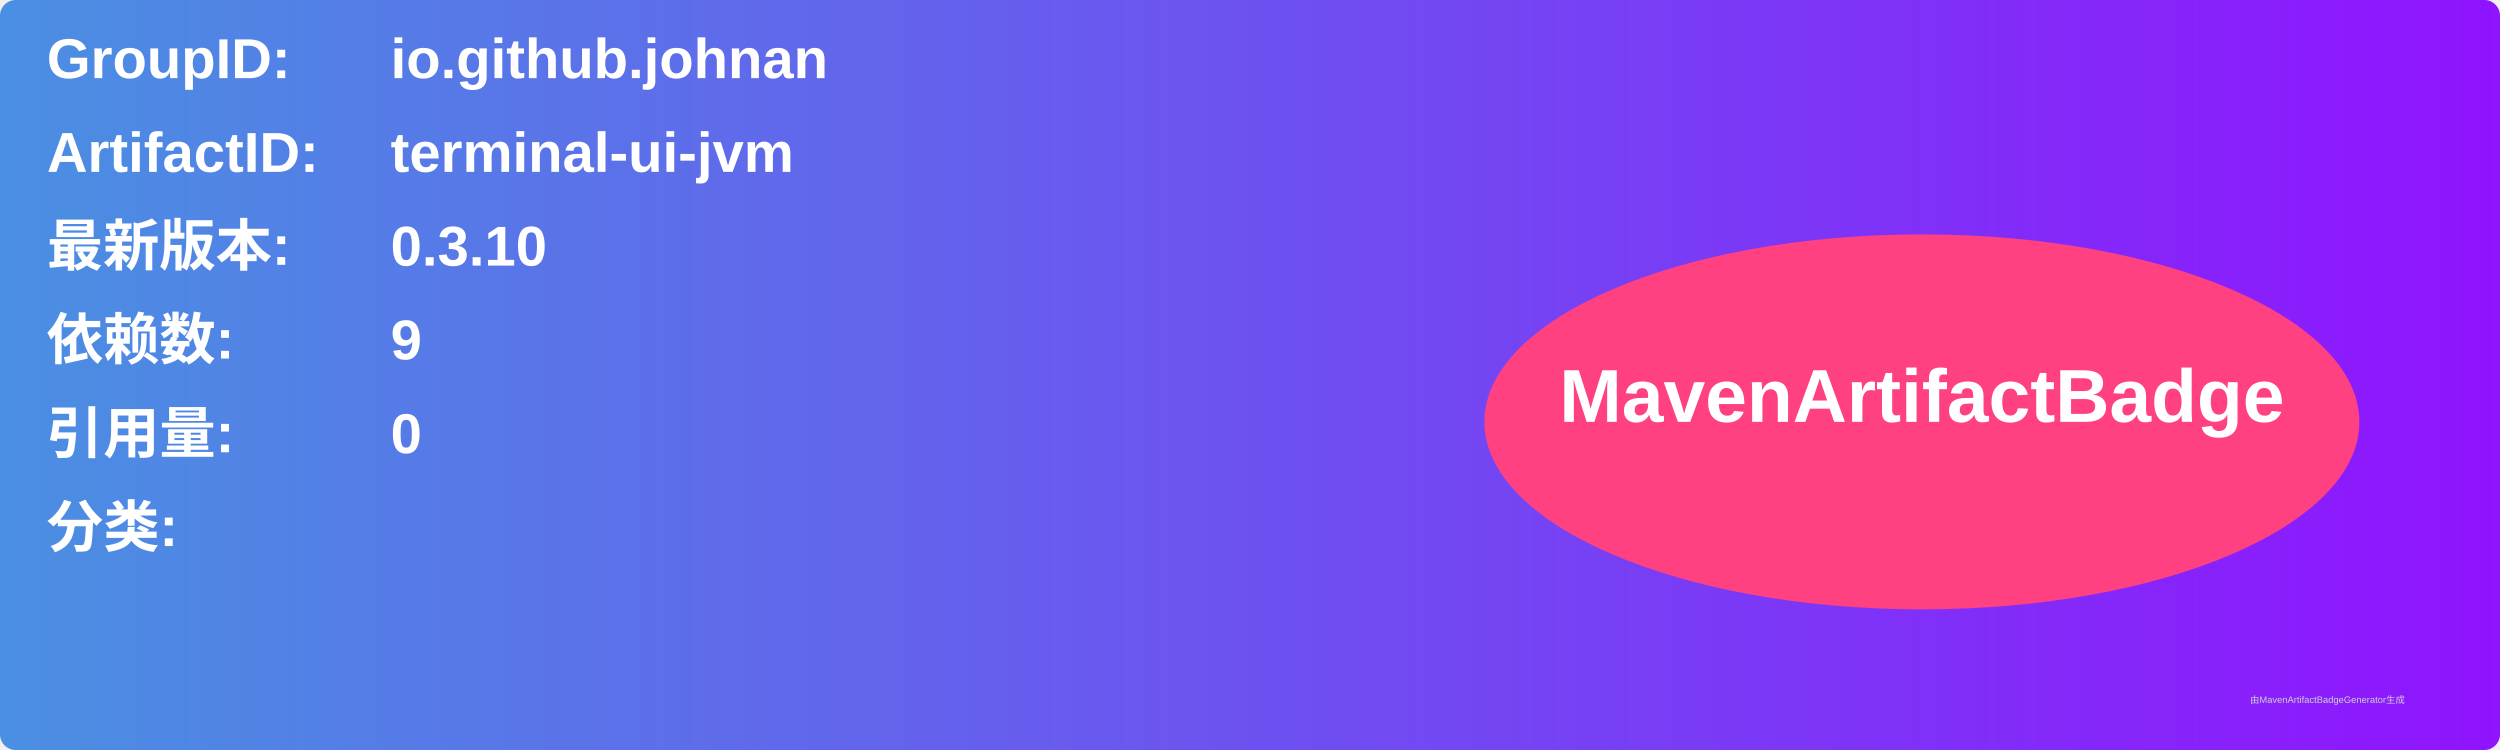
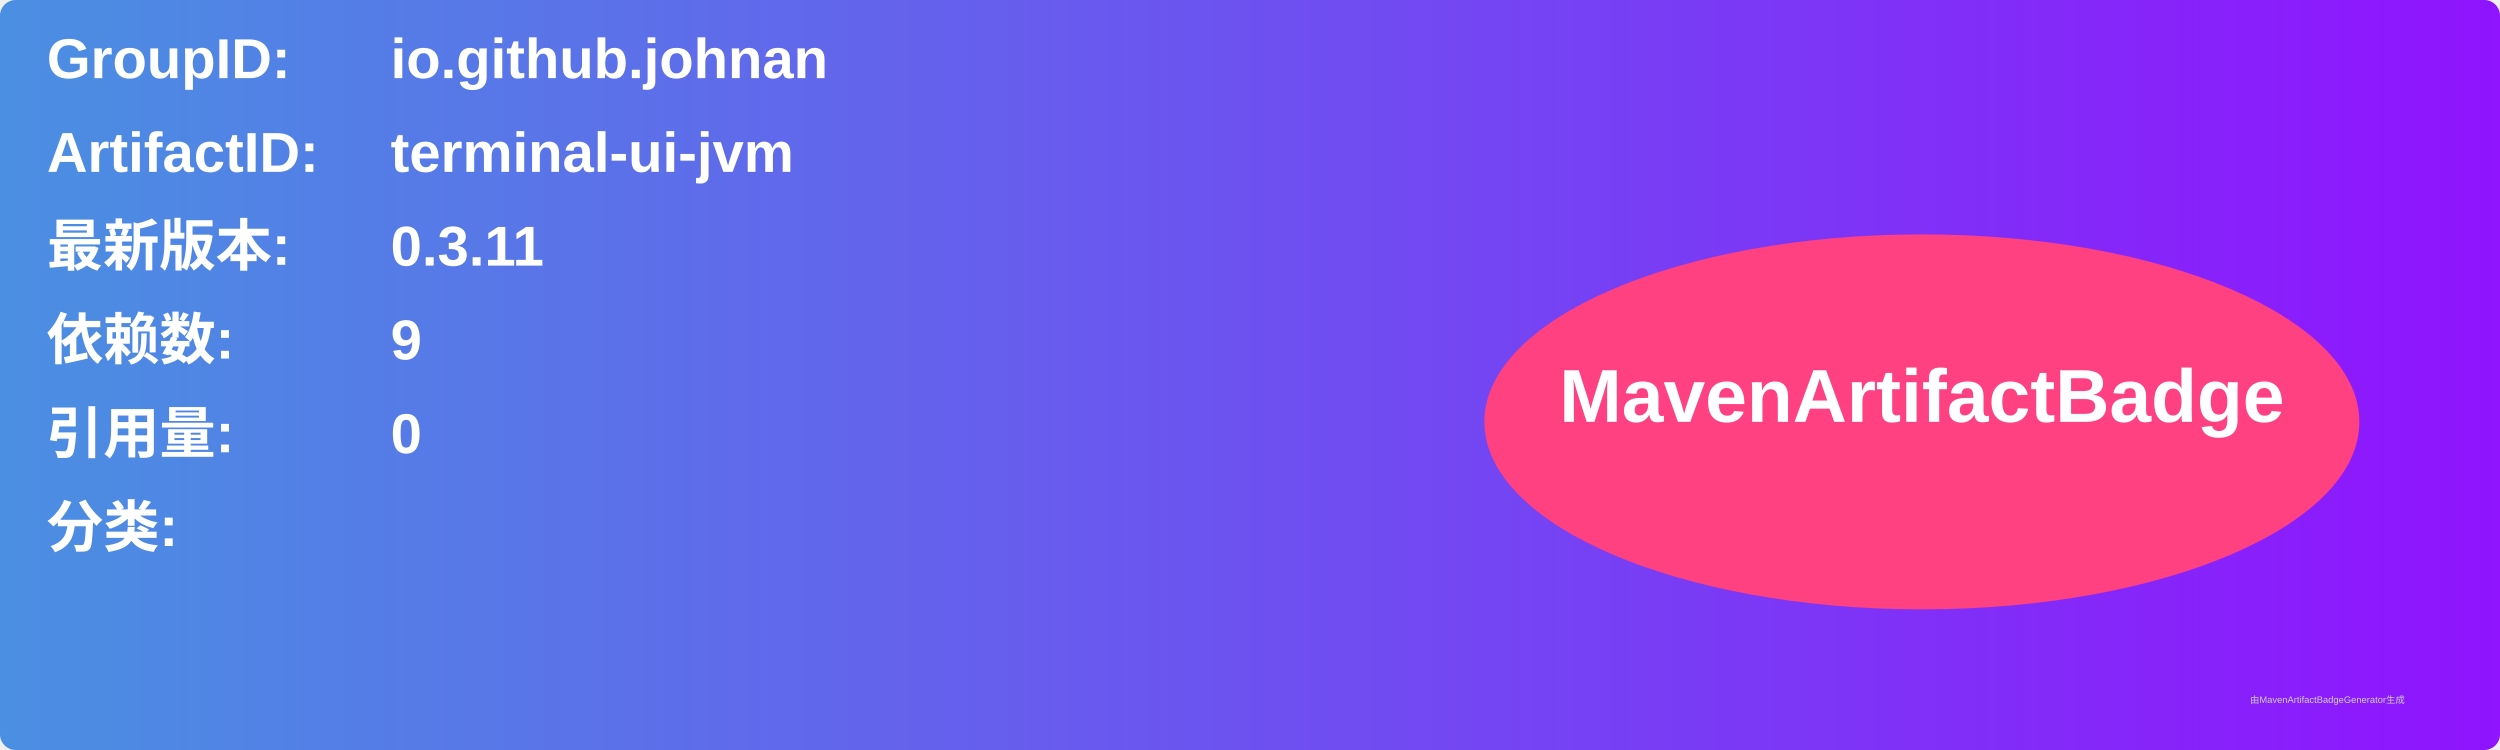
<svg xmlns="http://www.w3.org/2000/svg" width="800" height="240" viewBox="0 0 800 240">
  <linearGradient id="grad" x1="0%" y1="0%" x2="100%" y2="0%">
    <stop offset="0%" stop-color="#4a90e2" />
    <stop offset="100%" stop-color="#9013fe" />
  </linearGradient>
  <rect width="100%" height="100%" rx="5" ry="5" fill="url(#grad)" />
  <g transform="translate(15, 15)">
    <text x="0" y="10" font-family="Arial" font-size="18" fill="white" font-weight="bold" width="260">GroupID:</text>
    <text x="110" y="10" font-family="Arial" font-size="18" fill="white" font-weight="bold" width="460">io.github.johnan</text>
    <text x="0" y="40" font-family="Arial" font-size="18" fill="white" font-weight="bold" width="260">ArtifactID:</text>
    <text x="110" y="40" font-family="Arial" font-size="18" fill="white" font-weight="bold" width="460">terminal-ui-jvm</text>
    <text x="0" y="70" font-family="Arial" font-size="18" fill="white" font-weight="bold">最新版本:</text>
    <text x="110" y="70" font-family="Arial" font-size="18" fill="white" font-weight="bold">
-       <tspan font-weight="bold">0.3.10</tspan>
+       <tspan font-weight="bold">0.3.11</tspan>
    </text>
    <text x="0" y="100" font-family="Arial" font-size="18" fill="white" font-weight="bold">依赖数: </text>
    <text x="110" y="100" font-family="Arial" font-size="18" fill="white">
      <tspan font-weight="bold">9</tspan>
    </text>
    <text x="0" y="130" font-family="Arial" font-size="18" fill="white" font-weight="bold">引用量: </text>
    <text x="110" y="130" font-family="Arial" font-size="18" fill="white">
      <tspan font-weight="bold">0</tspan>
    </text>
    <text x="0" y="160" font-family="Arial" font-size="18" fill="white" font-weight="bold">分类:</text>
    <text x="10" y="190" font-family="Arial" font-size="10" fill="white">
      <tspan font-weight="bold" />
    </text>
    <ellipse cx="600" cy="120" rx="140" ry="60" fill="#ff4081" />
    <text x="600" y="120" text-anchor="middle" font-family="Arial" font-size="24" fill="white" font-weight="bold">MavenArtifactBadge</text>
  </g>
  <text x="720" y="225" font-family="Arial" font-size="3" fill="#d0d0d0">由MavenArtifactBadgeGenerator生成</text>
</svg>
